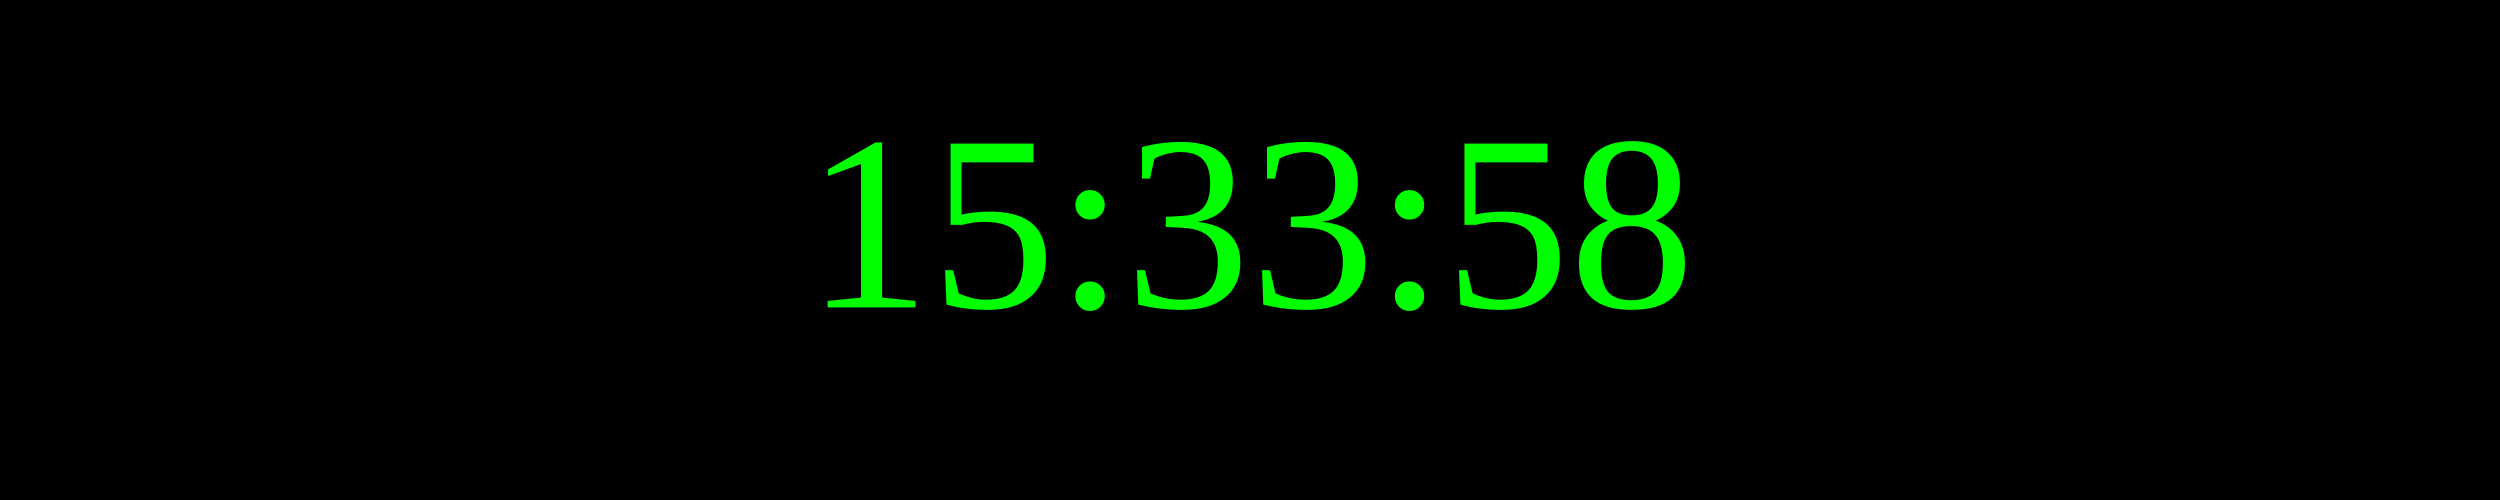
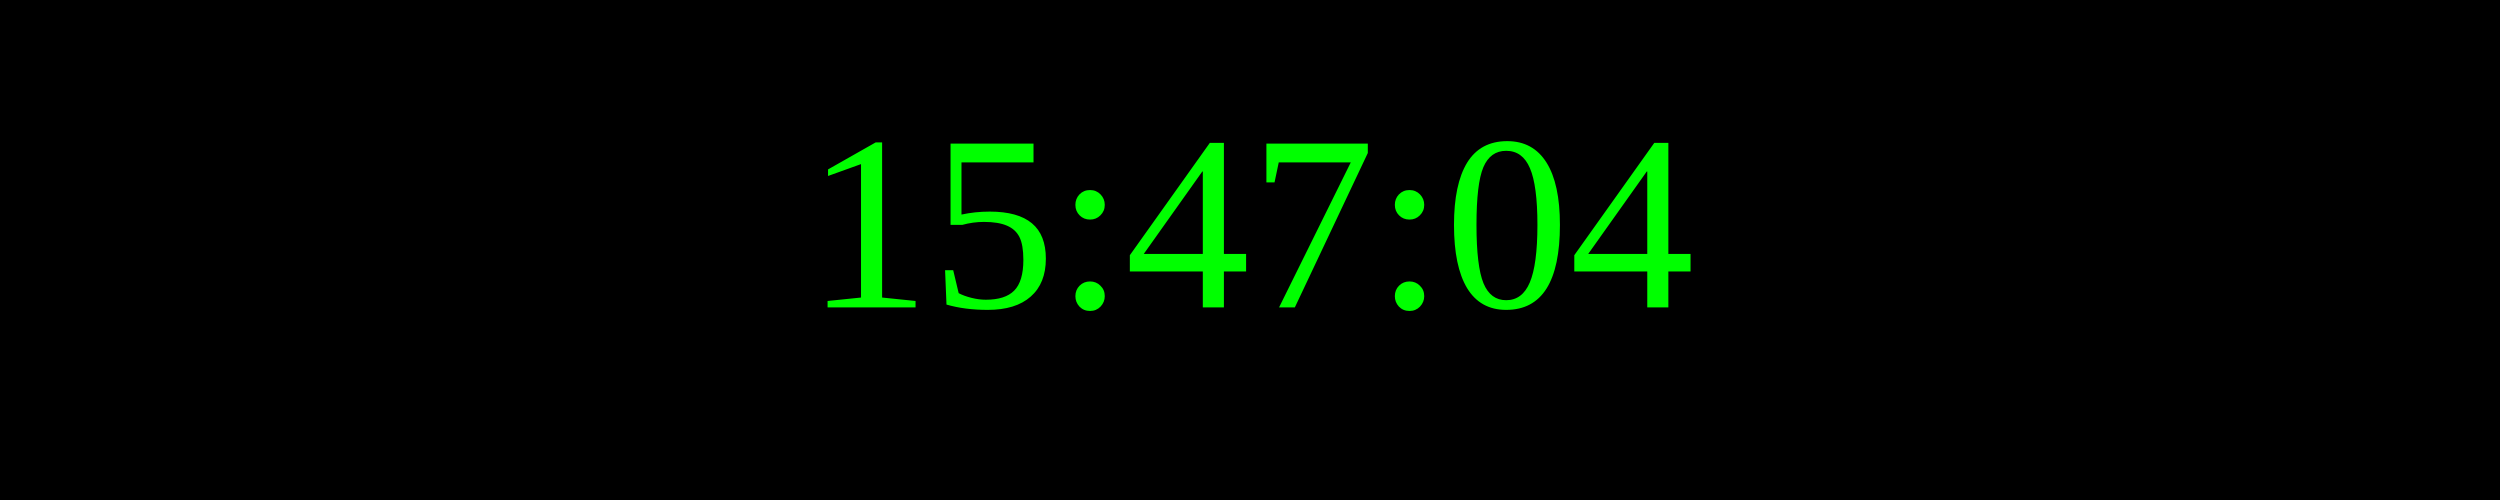
<svg xmlns="http://www.w3.org/2000/svg" width="250" height="50">
  <rect width="100%" height="100%" fill="black" />
  <text x="50%" y="50%" font-size="25" fill="lime" text-anchor="middle" dominant-baseline="middle">
- 15:33:58
+ 15:47:04
</text>
</svg>
